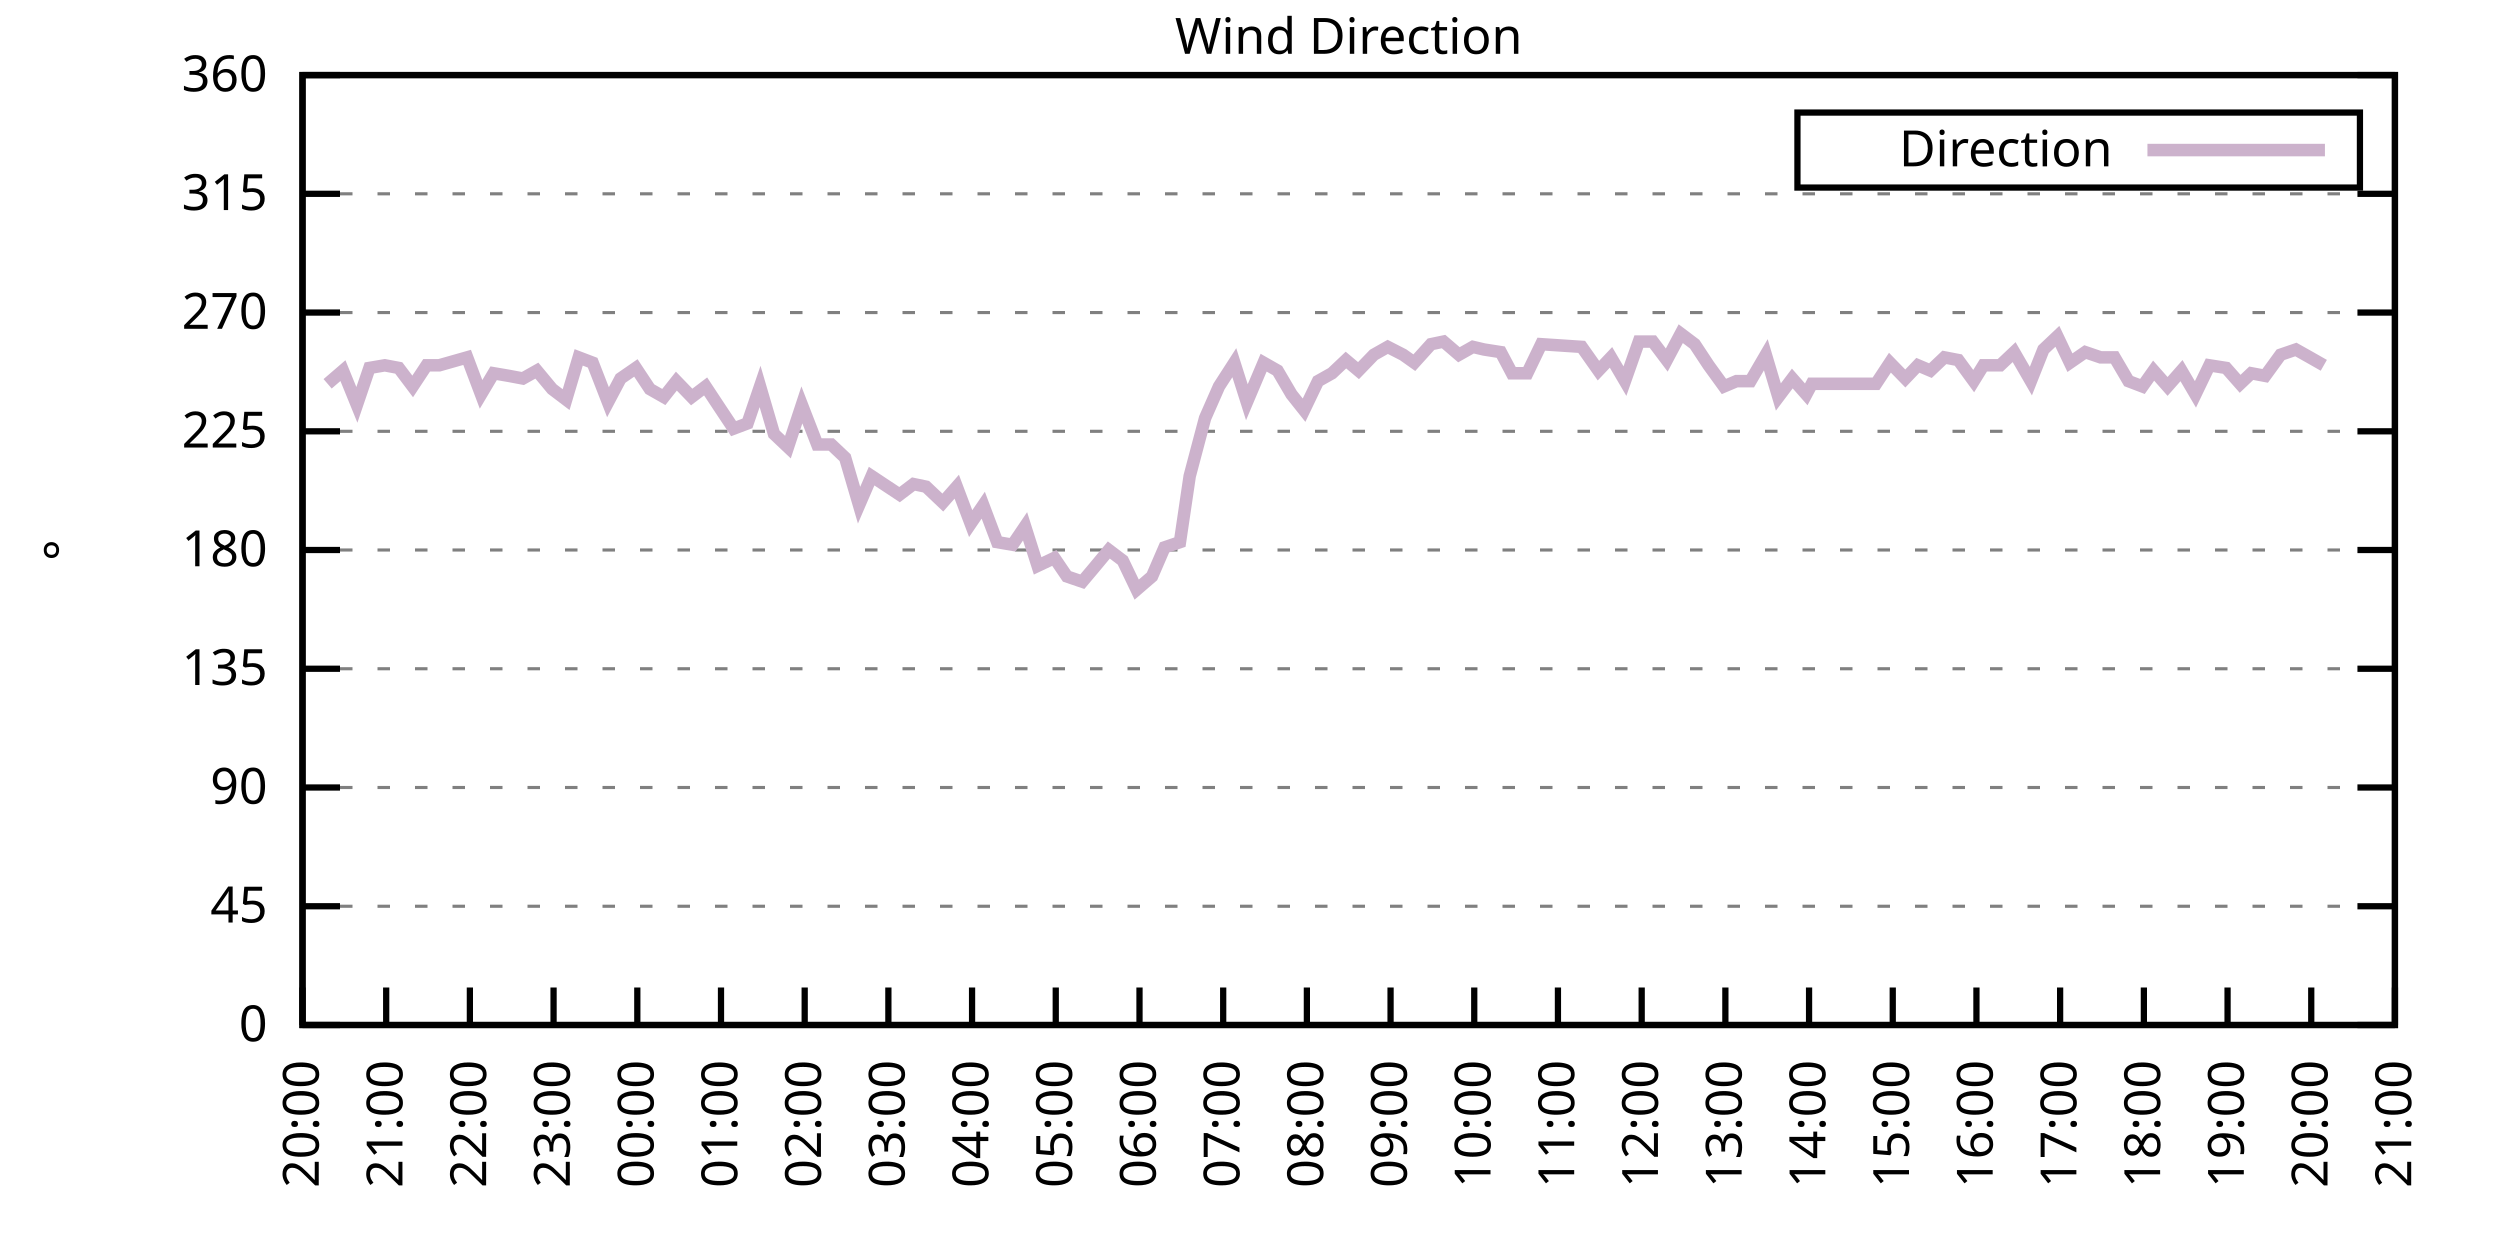
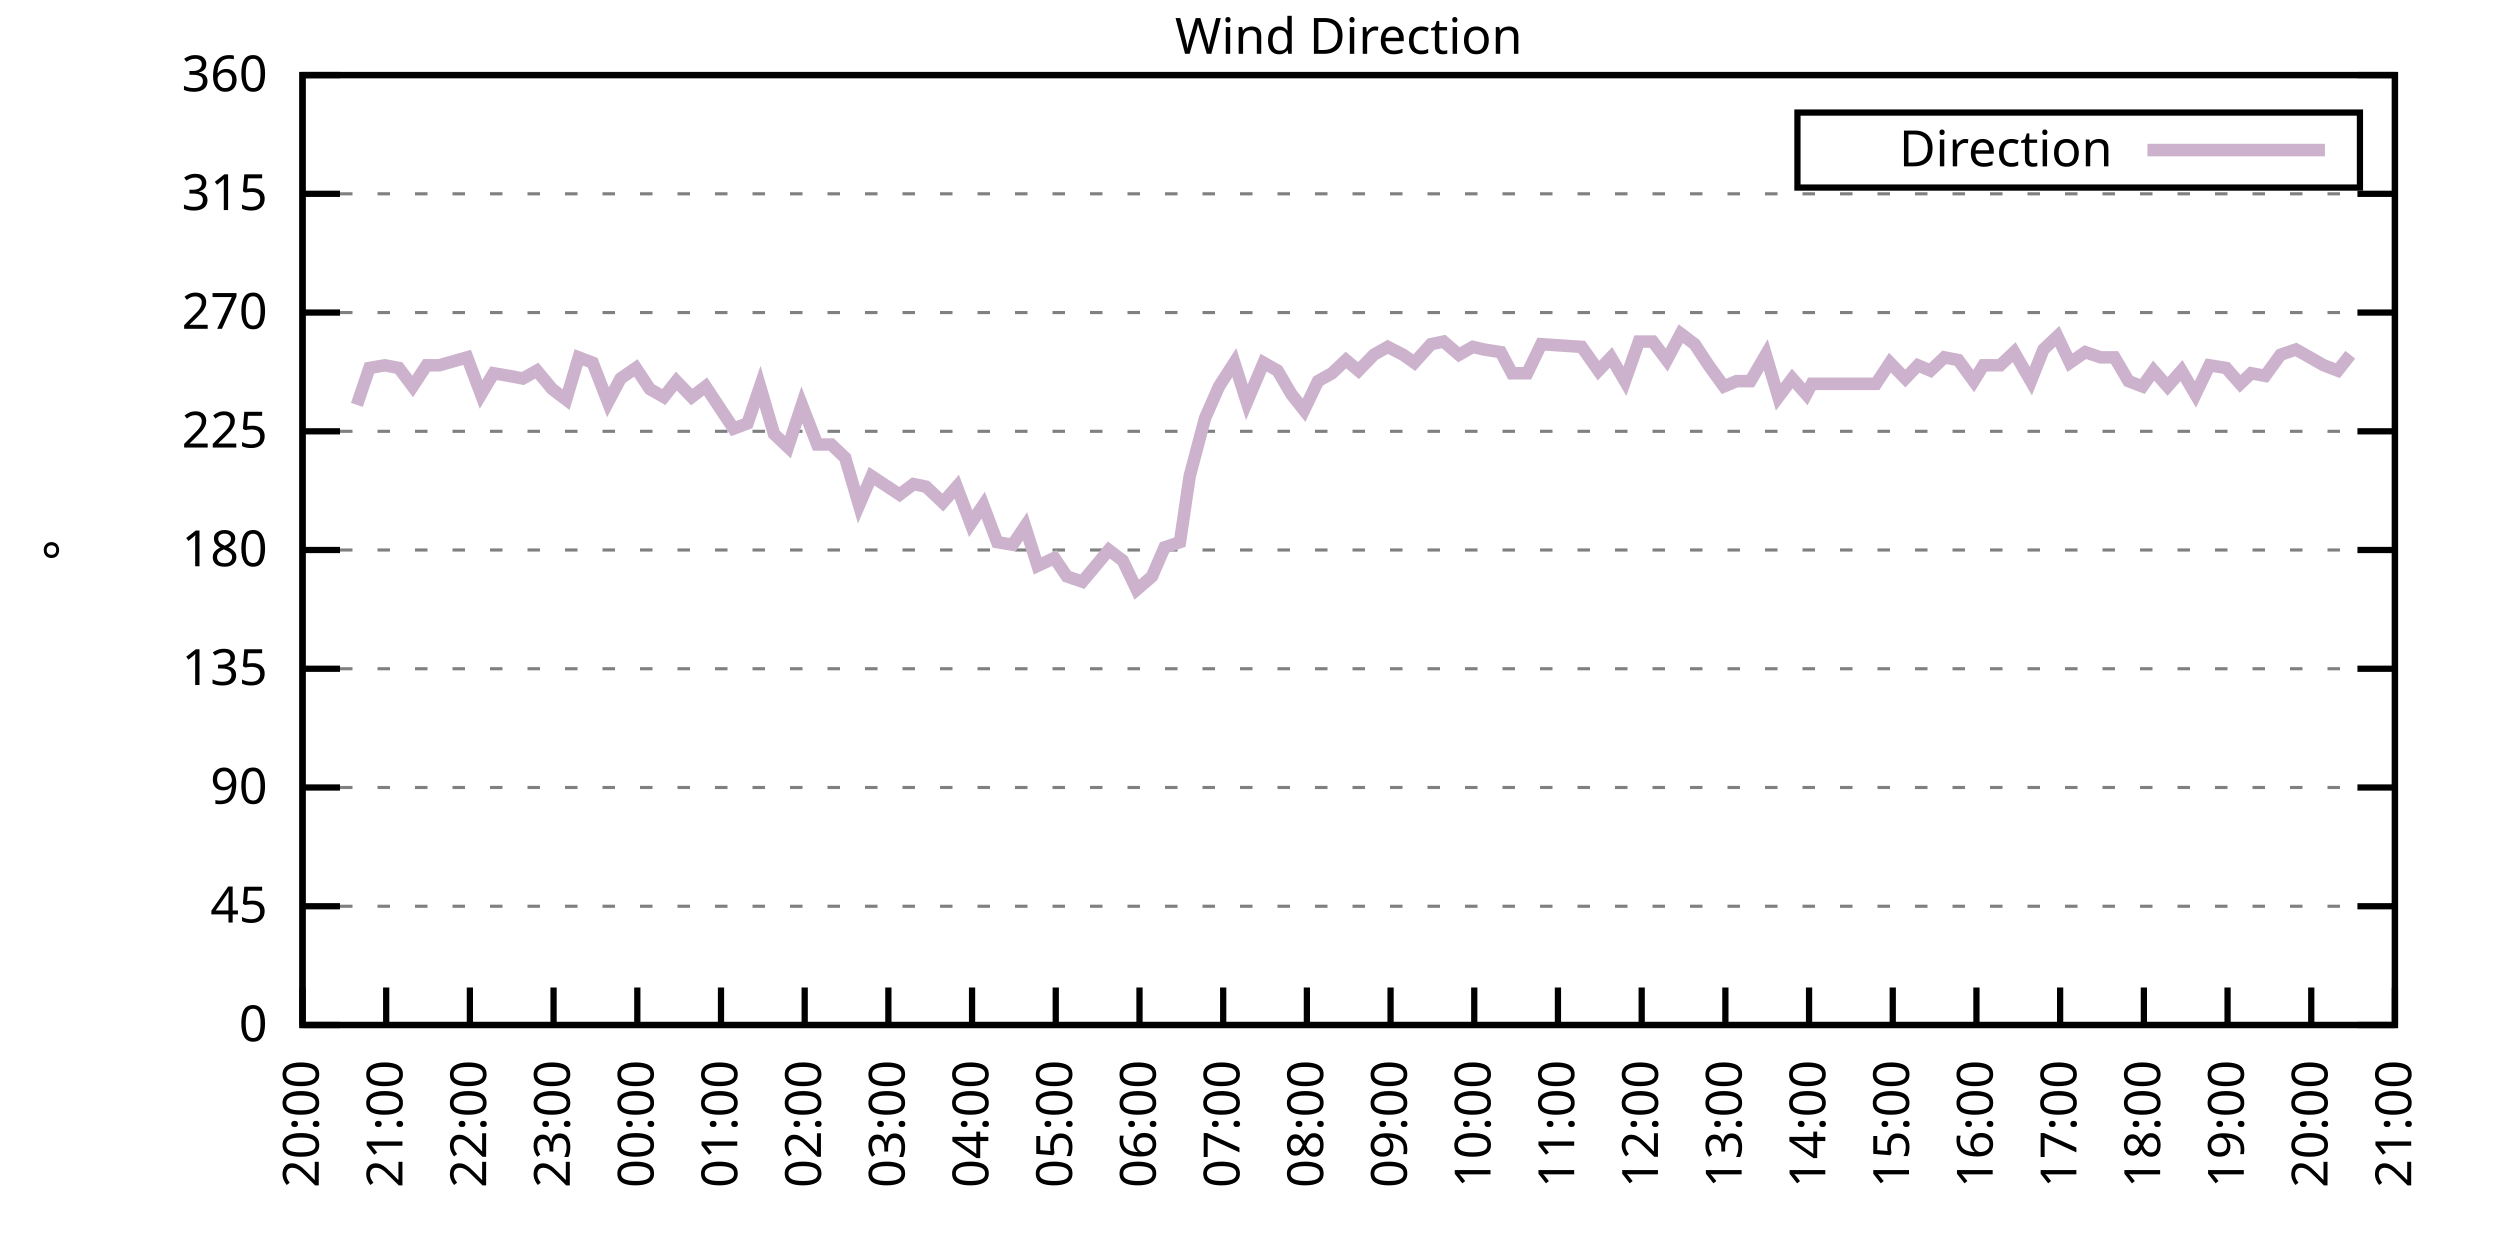
<svg xmlns="http://www.w3.org/2000/svg" xmlns:xlink="http://www.w3.org/1999/xlink" width="400" height="200" viewBox="0 0 400 200">
  <g id="gnuplot_canvas">
    <rect x="0" y="0" width="400" height="200" fill="none" />
    <defs>
      <circle id="gpDot" r="0.5" stroke-width="0.5" stroke="currentColor" />
      <path id="gpPt0" stroke-width="0.333" stroke="currentColor" d="M-1,0 h2 M0,-1 v2" />
      <path id="gpPt1" stroke-width="0.333" stroke="currentColor" d="M-1,-1 L1,1 M1,-1 L-1,1" />
      <path id="gpPt2" stroke-width="0.333" stroke="currentColor" d="M-1,0 L1,0 M0,-1 L0,1 M-1,-1 L1,1 M-1,1 L1,-1" />
      <rect id="gpPt3" stroke-width="0.333" stroke="currentColor" x="-1" y="-1" width="2" height="2" />
      <rect id="gpPt4" stroke-width="0.333" stroke="currentColor" fill="currentColor" x="-1" y="-1" width="2" height="2" />
      <circle id="gpPt5" stroke-width="0.333" stroke="currentColor" cx="0" cy="0" r="1" />
      <use xlink:href="#gpPt5" id="gpPt6" fill="currentColor" stroke="none" />
      <path id="gpPt7" stroke-width="0.333" stroke="currentColor" d="M0,-1.33 L-1.33,0.67 L1.33,0.67 z" />
      <use xlink:href="#gpPt7" id="gpPt8" fill="currentColor" stroke="none" />
      <use xlink:href="#gpPt7" id="gpPt9" stroke="currentColor" transform="rotate(180)" />
      <use xlink:href="#gpPt9" id="gpPt10" fill="currentColor" stroke="none" />
      <use xlink:href="#gpPt3" id="gpPt11" stroke="currentColor" transform="rotate(45)" />
      <use xlink:href="#gpPt11" id="gpPt12" fill="currentColor" stroke="none" />
      <path id="gpPt13" stroke-width="0.333" stroke="currentColor" d="M0,1.330 L1.265,0.411 L0.782,-1.067 L-0.782,-1.076 L-1.265,0.411 z" />
      <use xlink:href="#gpPt13" id="gpPt14" fill="currentColor" stroke="none" />
      <filter id="textbox" filterUnits="objectBoundingBox" x="0" y="0" height="1" width="1">
        <feFlood flood-color="white" flood-opacity="1" result="bgnd" />
        <feComposite in="SourceGraphic" in2="bgnd" operator="atop" />
      </filter>
      <filter id="greybox" filterUnits="objectBoundingBox" x="0" y="0" height="1" width="1">
        <feFlood flood-color="lightgrey" flood-opacity="1" result="grey" />
        <feComposite in="SourceGraphic" in2="grey" operator="atop" />
      </filter>
    </defs>
    <g fill="none" color="white" stroke="currentColor" stroke-width="1.00" stroke-linecap="butt" stroke-linejoin="miter">
</g>
    <g fill="none" color="black" stroke="currentColor" stroke-width="1.00" stroke-linecap="butt" stroke-linejoin="miter">
      <g stroke="none" shape-rendering="crispEdges">
        <polygon fill="rgb(255, 255, 255)" points="48.40,164.00 383.18,164.00 383.18,12.02 48.40,12.02 " />
      </g>
    </g>
    <g fill="none" color="black" stroke="currentColor" stroke-width="1.00" stroke-linecap="butt" stroke-linejoin="miter">
</g>
    <g fill="none" color="black" stroke="black" stroke-width="0.50" stroke-linecap="butt" stroke-linejoin="miter">
</g>
    <g fill="none" color="gray" stroke="currentColor" stroke-width="0.50" stroke-linecap="butt" stroke-linejoin="miter">
      <path stroke="gray" stroke-dasharray="2,4" class="gridline" d="M48.40,164.00 L383.19,164.00  " />
    </g>
    <g fill="none" color="gray" stroke="gray" stroke-width="1.00" stroke-linecap="butt" stroke-linejoin="miter">
</g>
    <g fill="none" color="black" stroke="currentColor" stroke-width="1.00" stroke-linecap="butt" stroke-linejoin="miter">
      <path stroke="black" d="M48.40,164.00 L54.40,164.00 M383.19,164.00 L377.19,164.00  " />
      <g transform="translate(42.80,166.60)" stroke="none" fill="black" font-family="Sans" font-size="8.00" text-anchor="end">
        <text>
          <tspan font-family="Sans"> 0</tspan>
        </text>
      </g>
    </g>
    <g fill="none" color="black" stroke="currentColor" stroke-width="1.00" stroke-linecap="butt" stroke-linejoin="miter">
</g>
    <g fill="none" color="black" stroke="black" stroke-width="0.50" stroke-linecap="butt" stroke-linejoin="miter">
</g>
    <g fill="none" color="gray" stroke="currentColor" stroke-width="0.50" stroke-linecap="butt" stroke-linejoin="miter">
      <path stroke="gray" stroke-dasharray="2,4" class="gridline" d="M48.40,145.00 L383.19,145.00  " />
    </g>
    <g fill="none" color="gray" stroke="gray" stroke-width="1.00" stroke-linecap="butt" stroke-linejoin="miter">
</g>
    <g fill="none" color="black" stroke="currentColor" stroke-width="1.00" stroke-linecap="butt" stroke-linejoin="miter">
      <path stroke="black" d="M48.40,145.00 L54.40,145.00 M383.19,145.00 L377.19,145.00  " />
      <g transform="translate(42.80,147.60)" stroke="none" fill="black" font-family="Sans" font-size="8.00" text-anchor="end">
        <text>
          <tspan font-family="Sans"> 45</tspan>
        </text>
      </g>
    </g>
    <g fill="none" color="black" stroke="currentColor" stroke-width="1.00" stroke-linecap="butt" stroke-linejoin="miter">
</g>
    <g fill="none" color="black" stroke="black" stroke-width="0.50" stroke-linecap="butt" stroke-linejoin="miter">
</g>
    <g fill="none" color="gray" stroke="currentColor" stroke-width="0.50" stroke-linecap="butt" stroke-linejoin="miter">
      <path stroke="gray" stroke-dasharray="2,4" class="gridline" d="M48.40,126.00 L383.19,126.00  " />
    </g>
    <g fill="none" color="gray" stroke="gray" stroke-width="1.00" stroke-linecap="butt" stroke-linejoin="miter">
</g>
    <g fill="none" color="black" stroke="currentColor" stroke-width="1.00" stroke-linecap="butt" stroke-linejoin="miter">
      <path stroke="black" d="M48.40,126.00 L54.40,126.00 M383.19,126.00 L377.19,126.00  " />
      <g transform="translate(42.80,128.60)" stroke="none" fill="black" font-family="Sans" font-size="8.00" text-anchor="end">
        <text>
          <tspan font-family="Sans"> 90</tspan>
        </text>
      </g>
    </g>
    <g fill="none" color="black" stroke="currentColor" stroke-width="1.00" stroke-linecap="butt" stroke-linejoin="miter">
</g>
    <g fill="none" color="black" stroke="black" stroke-width="0.50" stroke-linecap="butt" stroke-linejoin="miter">
</g>
    <g fill="none" color="gray" stroke="currentColor" stroke-width="0.50" stroke-linecap="butt" stroke-linejoin="miter">
      <path stroke="gray" stroke-dasharray="2,4" class="gridline" d="M48.40,107.00 L383.19,107.00  " />
    </g>
    <g fill="none" color="gray" stroke="gray" stroke-width="1.00" stroke-linecap="butt" stroke-linejoin="miter">
</g>
    <g fill="none" color="black" stroke="currentColor" stroke-width="1.00" stroke-linecap="butt" stroke-linejoin="miter">
      <path stroke="black" d="M48.40,107.00 L54.40,107.00 M383.19,107.00 L377.19,107.00  " />
      <g transform="translate(42.80,109.60)" stroke="none" fill="black" font-family="Sans" font-size="8.00" text-anchor="end">
        <text>
          <tspan font-family="Sans"> 135</tspan>
        </text>
      </g>
    </g>
    <g fill="none" color="black" stroke="currentColor" stroke-width="1.00" stroke-linecap="butt" stroke-linejoin="miter">
</g>
    <g fill="none" color="black" stroke="black" stroke-width="0.50" stroke-linecap="butt" stroke-linejoin="miter">
</g>
    <g fill="none" color="gray" stroke="currentColor" stroke-width="0.50" stroke-linecap="butt" stroke-linejoin="miter">
      <path stroke="gray" stroke-dasharray="2,4" class="gridline" d="M48.40,88.00 L383.19,88.00  " />
    </g>
    <g fill="none" color="gray" stroke="gray" stroke-width="1.00" stroke-linecap="butt" stroke-linejoin="miter">
</g>
    <g fill="none" color="black" stroke="currentColor" stroke-width="1.00" stroke-linecap="butt" stroke-linejoin="miter">
      <path stroke="black" d="M48.40,88.00 L54.40,88.00 M383.19,88.00 L377.19,88.00  " />
      <g transform="translate(42.80,90.60)" stroke="none" fill="black" font-family="Sans" font-size="8.00" text-anchor="end">
        <text>
          <tspan font-family="Sans"> 180</tspan>
        </text>
      </g>
    </g>
    <g fill="none" color="black" stroke="currentColor" stroke-width="1.00" stroke-linecap="butt" stroke-linejoin="miter">
</g>
    <g fill="none" color="black" stroke="black" stroke-width="0.50" stroke-linecap="butt" stroke-linejoin="miter">
</g>
    <g fill="none" color="gray" stroke="currentColor" stroke-width="0.50" stroke-linecap="butt" stroke-linejoin="miter">
      <path stroke="gray" stroke-dasharray="2,4" class="gridline" d="M48.40,69.01 L383.19,69.01  " />
    </g>
    <g fill="none" color="gray" stroke="gray" stroke-width="1.00" stroke-linecap="butt" stroke-linejoin="miter">
</g>
    <g fill="none" color="black" stroke="currentColor" stroke-width="1.00" stroke-linecap="butt" stroke-linejoin="miter">
      <path stroke="black" d="M48.40,69.01 L54.40,69.01 M383.19,69.01 L377.19,69.01  " />
      <g transform="translate(42.80,71.61)" stroke="none" fill="black" font-family="Sans" font-size="8.00" text-anchor="end">
        <text>
          <tspan font-family="Sans"> 225</tspan>
        </text>
      </g>
    </g>
    <g fill="none" color="black" stroke="currentColor" stroke-width="1.00" stroke-linecap="butt" stroke-linejoin="miter">
</g>
    <g fill="none" color="black" stroke="black" stroke-width="0.50" stroke-linecap="butt" stroke-linejoin="miter">
</g>
    <g fill="none" color="gray" stroke="currentColor" stroke-width="0.50" stroke-linecap="butt" stroke-linejoin="miter">
      <path stroke="gray" stroke-dasharray="2,4" class="gridline" d="M48.40,50.01 L383.19,50.01  " />
    </g>
    <g fill="none" color="gray" stroke="gray" stroke-width="1.00" stroke-linecap="butt" stroke-linejoin="miter">
</g>
    <g fill="none" color="black" stroke="currentColor" stroke-width="1.00" stroke-linecap="butt" stroke-linejoin="miter">
      <path stroke="black" d="M48.40,50.01 L54.40,50.01 M383.19,50.01 L377.19,50.01  " />
      <g transform="translate(42.80,52.61)" stroke="none" fill="black" font-family="Sans" font-size="8.00" text-anchor="end">
        <text>
          <tspan font-family="Sans"> 270</tspan>
        </text>
      </g>
    </g>
    <g fill="none" color="black" stroke="currentColor" stroke-width="1.00" stroke-linecap="butt" stroke-linejoin="miter">
</g>
    <g fill="none" color="black" stroke="black" stroke-width="0.50" stroke-linecap="butt" stroke-linejoin="miter">
</g>
    <g fill="none" color="gray" stroke="currentColor" stroke-width="0.50" stroke-linecap="butt" stroke-linejoin="miter">
      <path stroke="gray" stroke-dasharray="2,4" class="gridline" d="M48.40,31.01 L383.19,31.01  " />
    </g>
    <g fill="none" color="gray" stroke="gray" stroke-width="1.00" stroke-linecap="butt" stroke-linejoin="miter">
</g>
    <g fill="none" color="black" stroke="currentColor" stroke-width="1.00" stroke-linecap="butt" stroke-linejoin="miter">
      <path stroke="black" d="M48.40,31.01 L54.40,31.01 M383.19,31.01 L377.19,31.01  " />
      <g transform="translate(42.80,33.61)" stroke="none" fill="black" font-family="Sans" font-size="8.00" text-anchor="end">
        <text>
          <tspan font-family="Sans"> 315</tspan>
        </text>
      </g>
    </g>
    <g fill="none" color="black" stroke="currentColor" stroke-width="1.00" stroke-linecap="butt" stroke-linejoin="miter">
</g>
    <g fill="none" color="black" stroke="black" stroke-width="0.50" stroke-linecap="butt" stroke-linejoin="miter">
</g>
    <g fill="none" color="gray" stroke="currentColor" stroke-width="0.50" stroke-linecap="butt" stroke-linejoin="miter">
      <path stroke="gray" stroke-dasharray="2,4" class="gridline" d="M48.40,12.01 L383.19,12.01  " />
    </g>
    <g fill="none" color="gray" stroke="gray" stroke-width="1.00" stroke-linecap="butt" stroke-linejoin="miter">
</g>
    <g fill="none" color="black" stroke="currentColor" stroke-width="1.00" stroke-linecap="butt" stroke-linejoin="miter">
      <path stroke="black" d="M48.40,12.01 L54.40,12.01 M383.19,12.01 L377.19,12.01  " />
      <g transform="translate(42.80,14.61)" stroke="none" fill="black" font-family="Sans" font-size="8.00" text-anchor="end">
        <text>
          <tspan font-family="Sans"> 360</tspan>
        </text>
      </g>
    </g>
    <g fill="none" color="black" stroke="currentColor" stroke-width="1.00" stroke-linecap="butt" stroke-linejoin="miter">
      <path stroke="black" d="M48.40,164.00 L48.40,158.00  " />
      <g transform="translate(51.00,169.60) rotate(270.00)" stroke="none" fill="black" font-family="Sans" font-size="8.00" text-anchor="end">
        <text>
          <tspan font-family="Sans">20:00</tspan>
        </text>
      </g>
    </g>
    <g fill="none" color="black" stroke="currentColor" stroke-width="1.00" stroke-linecap="butt" stroke-linejoin="miter">
      <path stroke="black" d="M61.79,164.00 L61.79,158.00  " />
      <g transform="translate(64.39,169.60) rotate(270.00)" stroke="none" fill="black" font-family="Sans" font-size="8.00" text-anchor="end">
        <text>
          <tspan font-family="Sans">21:00</tspan>
        </text>
      </g>
    </g>
    <g fill="none" color="black" stroke="currentColor" stroke-width="1.00" stroke-linecap="butt" stroke-linejoin="miter">
      <path stroke="black" d="M75.18,164.00 L75.18,158.00  " />
      <g transform="translate(77.78,169.60) rotate(270.00)" stroke="none" fill="black" font-family="Sans" font-size="8.00" text-anchor="end">
        <text>
          <tspan font-family="Sans">22:00</tspan>
        </text>
      </g>
    </g>
    <g fill="none" color="black" stroke="currentColor" stroke-width="1.00" stroke-linecap="butt" stroke-linejoin="miter">
      <path stroke="black" d="M88.57,164.00 L88.57,158.00  " />
      <g transform="translate(91.17,169.60) rotate(270.00)" stroke="none" fill="black" font-family="Sans" font-size="8.00" text-anchor="end">
        <text>
          <tspan font-family="Sans">23:00</tspan>
        </text>
      </g>
    </g>
    <g fill="none" color="black" stroke="currentColor" stroke-width="1.00" stroke-linecap="butt" stroke-linejoin="miter">
      <path stroke="black" d="M101.97,164.00 L101.97,158.00  " />
      <g transform="translate(104.57,169.60) rotate(270.00)" stroke="none" fill="black" font-family="Sans" font-size="8.00" text-anchor="end">
        <text>
          <tspan font-family="Sans">00:00</tspan>
        </text>
      </g>
    </g>
    <g fill="none" color="black" stroke="currentColor" stroke-width="1.00" stroke-linecap="butt" stroke-linejoin="miter">
      <path stroke="black" d="M115.36,164.00 L115.36,158.00  " />
      <g transform="translate(117.96,169.60) rotate(270.00)" stroke="none" fill="black" font-family="Sans" font-size="8.00" text-anchor="end">
        <text>
          <tspan font-family="Sans">01:00</tspan>
        </text>
      </g>
    </g>
    <g fill="none" color="black" stroke="currentColor" stroke-width="1.00" stroke-linecap="butt" stroke-linejoin="miter">
      <path stroke="black" d="M128.75,164.00 L128.75,158.00  " />
      <g transform="translate(131.35,169.60) rotate(270.00)" stroke="none" fill="black" font-family="Sans" font-size="8.00" text-anchor="end">
        <text>
          <tspan font-family="Sans">02:00</tspan>
        </text>
      </g>
    </g>
    <g fill="none" color="black" stroke="currentColor" stroke-width="1.00" stroke-linecap="butt" stroke-linejoin="miter">
      <path stroke="black" d="M142.14,164.00 L142.14,158.00  " />
      <g transform="translate(144.74,169.60) rotate(270.00)" stroke="none" fill="black" font-family="Sans" font-size="8.00" text-anchor="end">
        <text>
          <tspan font-family="Sans">03:00</tspan>
        </text>
      </g>
    </g>
    <g fill="none" color="black" stroke="currentColor" stroke-width="1.00" stroke-linecap="butt" stroke-linejoin="miter">
      <path stroke="black" d="M155.53,164.00 L155.53,158.00  " />
      <g transform="translate(158.13,169.60) rotate(270.00)" stroke="none" fill="black" font-family="Sans" font-size="8.00" text-anchor="end">
        <text>
          <tspan font-family="Sans">04:00</tspan>
        </text>
      </g>
    </g>
    <g fill="none" color="black" stroke="currentColor" stroke-width="1.00" stroke-linecap="butt" stroke-linejoin="miter">
      <path stroke="black" d="M168.92,164.00 L168.92,158.00  " />
      <g transform="translate(171.52,169.60) rotate(270.00)" stroke="none" fill="black" font-family="Sans" font-size="8.00" text-anchor="end">
        <text>
          <tspan font-family="Sans">05:00</tspan>
        </text>
      </g>
    </g>
    <g fill="none" color="black" stroke="currentColor" stroke-width="1.00" stroke-linecap="butt" stroke-linejoin="miter">
      <path stroke="black" d="M182.32,164.00 L182.32,158.00  " />
      <g transform="translate(184.92,169.60) rotate(270.00)" stroke="none" fill="black" font-family="Sans" font-size="8.00" text-anchor="end">
        <text>
          <tspan font-family="Sans">06:00</tspan>
        </text>
      </g>
    </g>
    <g fill="none" color="black" stroke="currentColor" stroke-width="1.00" stroke-linecap="butt" stroke-linejoin="miter">
      <path stroke="black" d="M195.71,164.00 L195.71,158.00  " />
      <g transform="translate(198.31,169.60) rotate(270.00)" stroke="none" fill="black" font-family="Sans" font-size="8.00" text-anchor="end">
        <text>
          <tspan font-family="Sans">07:00</tspan>
        </text>
      </g>
    </g>
    <g fill="none" color="black" stroke="currentColor" stroke-width="1.00" stroke-linecap="butt" stroke-linejoin="miter">
      <path stroke="black" d="M209.10,164.00 L209.10,158.00  " />
      <g transform="translate(211.70,169.60) rotate(270.00)" stroke="none" fill="black" font-family="Sans" font-size="8.00" text-anchor="end">
        <text>
          <tspan font-family="Sans">08:00</tspan>
        </text>
      </g>
    </g>
    <g fill="none" color="black" stroke="currentColor" stroke-width="1.00" stroke-linecap="butt" stroke-linejoin="miter">
      <path stroke="black" d="M222.49,164.00 L222.49,158.00  " />
      <g transform="translate(225.09,169.60) rotate(270.00)" stroke="none" fill="black" font-family="Sans" font-size="8.00" text-anchor="end">
        <text>
          <tspan font-family="Sans">09:00</tspan>
        </text>
      </g>
    </g>
    <g fill="none" color="black" stroke="currentColor" stroke-width="1.00" stroke-linecap="butt" stroke-linejoin="miter">
      <path stroke="black" d="M235.88,164.00 L235.88,158.00  " />
      <g transform="translate(238.48,169.60) rotate(270.00)" stroke="none" fill="black" font-family="Sans" font-size="8.00" text-anchor="end">
        <text>
          <tspan font-family="Sans">10:00</tspan>
        </text>
      </g>
    </g>
    <g fill="none" color="black" stroke="currentColor" stroke-width="1.00" stroke-linecap="butt" stroke-linejoin="miter">
      <path stroke="black" d="M249.27,164.00 L249.27,158.00  " />
      <g transform="translate(251.87,169.60) rotate(270.00)" stroke="none" fill="black" font-family="Sans" font-size="8.00" text-anchor="end">
        <text>
          <tspan font-family="Sans">11:00</tspan>
        </text>
      </g>
    </g>
    <g fill="none" color="black" stroke="currentColor" stroke-width="1.00" stroke-linecap="butt" stroke-linejoin="miter">
      <path stroke="black" d="M262.67,164.00 L262.67,158.00  " />
      <g transform="translate(265.27,169.60) rotate(270.00)" stroke="none" fill="black" font-family="Sans" font-size="8.00" text-anchor="end">
        <text>
          <tspan font-family="Sans">12:00</tspan>
        </text>
      </g>
    </g>
    <g fill="none" color="black" stroke="currentColor" stroke-width="1.00" stroke-linecap="butt" stroke-linejoin="miter">
      <path stroke="black" d="M276.06,164.00 L276.06,158.00  " />
      <g transform="translate(278.66,169.60) rotate(270.00)" stroke="none" fill="black" font-family="Sans" font-size="8.00" text-anchor="end">
        <text>
          <tspan font-family="Sans">13:00</tspan>
        </text>
      </g>
    </g>
    <g fill="none" color="black" stroke="currentColor" stroke-width="1.00" stroke-linecap="butt" stroke-linejoin="miter">
      <path stroke="black" d="M289.45,164.00 L289.45,158.00  " />
      <g transform="translate(292.05,169.60) rotate(270.00)" stroke="none" fill="black" font-family="Sans" font-size="8.00" text-anchor="end">
        <text>
          <tspan font-family="Sans">14:00</tspan>
        </text>
      </g>
    </g>
    <g fill="none" color="black" stroke="currentColor" stroke-width="1.00" stroke-linecap="butt" stroke-linejoin="miter">
      <path stroke="black" d="M302.84,164.00 L302.84,158.00  " />
      <g transform="translate(305.44,169.60) rotate(270.00)" stroke="none" fill="black" font-family="Sans" font-size="8.00" text-anchor="end">
        <text>
          <tspan font-family="Sans">15:00</tspan>
        </text>
      </g>
    </g>
    <g fill="none" color="black" stroke="currentColor" stroke-width="1.00" stroke-linecap="butt" stroke-linejoin="miter">
      <path stroke="black" d="M316.23,164.00 L316.23,158.00  " />
      <g transform="translate(318.83,169.60) rotate(270.00)" stroke="none" fill="black" font-family="Sans" font-size="8.00" text-anchor="end">
        <text>
          <tspan font-family="Sans">16:00</tspan>
        </text>
      </g>
    </g>
    <g fill="none" color="black" stroke="currentColor" stroke-width="1.00" stroke-linecap="butt" stroke-linejoin="miter">
      <path stroke="black" d="M329.62,164.00 L329.62,158.00  " />
      <g transform="translate(332.22,169.60) rotate(270.00)" stroke="none" fill="black" font-family="Sans" font-size="8.00" text-anchor="end">
        <text>
          <tspan font-family="Sans">17:00</tspan>
        </text>
      </g>
    </g>
    <g fill="none" color="black" stroke="currentColor" stroke-width="1.00" stroke-linecap="butt" stroke-linejoin="miter">
      <path stroke="black" d="M343.02,164.00 L343.02,158.00  " />
      <g transform="translate(345.62,169.60) rotate(270.00)" stroke="none" fill="black" font-family="Sans" font-size="8.00" text-anchor="end">
        <text>
          <tspan font-family="Sans">18:00</tspan>
        </text>
      </g>
    </g>
    <g fill="none" color="black" stroke="currentColor" stroke-width="1.00" stroke-linecap="butt" stroke-linejoin="miter">
      <path stroke="black" d="M356.41,164.00 L356.41,158.00  " />
      <g transform="translate(359.01,169.60) rotate(270.00)" stroke="none" fill="black" font-family="Sans" font-size="8.00" text-anchor="end">
        <text>
          <tspan font-family="Sans">19:00</tspan>
        </text>
      </g>
    </g>
    <g fill="none" color="black" stroke="currentColor" stroke-width="1.00" stroke-linecap="butt" stroke-linejoin="miter">
      <path stroke="black" d="M369.80,164.00 L369.80,158.00  " />
      <g transform="translate(372.40,169.60) rotate(270.00)" stroke="none" fill="black" font-family="Sans" font-size="8.00" text-anchor="end">
        <text>
          <tspan font-family="Sans">20:00</tspan>
        </text>
      </g>
    </g>
    <g fill="none" color="black" stroke="currentColor" stroke-width="1.00" stroke-linecap="butt" stroke-linejoin="miter">
      <path stroke="black" d="M383.19,164.00 L383.19,158.00  " />
      <g transform="translate(385.79,169.60) rotate(270.00)" stroke="none" fill="black" font-family="Sans" font-size="8.00" text-anchor="end">
        <text>
          <tspan font-family="Sans">21:00</tspan>
        </text>
      </g>
    </g>
    <g fill="none" color="black" stroke="currentColor" stroke-width="1.00" stroke-linecap="butt" stroke-linejoin="miter">
</g>
    <g fill="none" color="black" stroke="currentColor" stroke-width="1.00" stroke-linecap="butt" stroke-linejoin="miter">
      <path stroke="black" d="M48.40,12.01 L48.40,164.00 L383.19,164.00 L383.19,12.01 L48.40,12.01 Z  " />
    </g>
    <g fill="none" color="black" stroke="currentColor" stroke-width="1.00" stroke-linecap="butt" stroke-linejoin="miter">
</g>
    <g fill="none" color="black" stroke="currentColor" stroke-width="1.00" stroke-linecap="butt" stroke-linejoin="miter">
      <path stroke="black" d="M287.59,30.01 L287.59,18.01 L377.59,18.01 L377.59,30.01 L287.59,30.01 Z  " />
    </g>
    <g id="Wind_direction_plot_1">
      <g fill="none" color="white" stroke="black" stroke-width="2.00" stroke-linecap="butt" stroke-linejoin="miter">
</g>
      <g fill="none" color="black" stroke="currentColor" stroke-width="2.00" stroke-linecap="butt" stroke-linejoin="miter">
        <g transform="translate(337.99,26.61)" stroke="none" fill="black" font-family="Sans" font-size="8.00" text-anchor="end">
          <text>
            <tspan font-family="Sans">Direction</tspan>
          </text>
        </g>
      </g>
      <g fill="none" color="black" stroke="currentColor" stroke-width="2.00" stroke-linecap="butt" stroke-linejoin="miter">
-         <path stroke="rgb(204, 178, 204)" d="M343.59,24.01 L371.99,24.01 M52.42,61.41 L54.87,59.30 L57.10,64.78 L59.11,58.87 L61.57,58.45 L63.80,58.87   L66.03,61.83 L68.26,58.45 L70.27,58.45 L74.74,57.18 L76.97,63.10 L78.98,59.72 L81.43,60.14 L83.66,60.56   L85.90,59.30 L88.35,62.25 L90.58,63.94 L92.59,57.18 L94.82,58.03 L97.28,64.36 L99.29,60.56 L101.74,58.87   L103.98,62.25 L106.21,63.52 L108.22,60.98 L110.67,63.52 L112.90,61.83 L115.13,65.21 L117.37,68.58 L119.60,67.74   L121.61,61.83 L123.84,69.43 L126.07,71.54 L128.30,64.78 L130.76,71.12 L132.99,71.12 L135.22,73.23 L137.45,80.83   L139.46,76.18 L143.93,79.14 L146.16,77.45 L148.17,77.87 L150.85,80.41 L153.08,77.87 L155.31,83.78 L157.32,80.83   L159.55,86.74 L162.01,87.16 L164.01,84.21 L166.02,90.54 L168.70,89.27 L170.71,92.23 L173.17,93.07 L174.95,90.96   L177.41,88.00 L179.64,89.69 L181.87,94.34 L184.32,92.23 L186.33,87.58 L188.79,86.74 L190.35,76.18 L192.81,66.90   L195.04,61.83 L197.49,58.03 L199.50,64.36 L202.18,58.03 L204.41,59.30 L206.64,63.10 L208.65,65.63 L210.88,60.98   L213.12,59.72 L215.35,57.61 L217.36,59.30 L219.81,56.76 L222.04,55.50 L224.50,56.76 L226.29,58.03 L228.96,55.07   L230.97,54.65 L233.43,56.76 L235.66,55.50 L237.44,55.92 L240.12,56.34 L241.91,59.72 L244.36,59.72 L246.60,55.07   L253.07,55.50 L255.75,59.30 L257.76,57.18 L259.99,60.98 L262.22,54.65 L264.45,54.65 L266.68,57.61 L268.92,53.39   L271.15,55.07 L273.38,58.45 L275.83,61.83 L277.84,60.98 L280.07,60.98 L282.53,56.76 L284.54,63.52 L286.77,60.56   L289.00,63.10 L289.90,61.41 L300.16,61.41 L302.39,58.03 L304.85,60.56 L306.86,58.45 L308.87,59.30 L311.10,57.18   L313.33,57.61 L315.79,60.98 L317.35,58.45 L320.03,58.45 L322.26,56.34 L324.94,60.98 L326.95,55.92 L329.18,53.81   L331.19,58.03 L333.64,56.34 L336.10,57.18 L338.33,57.18 L340.56,60.98 L342.79,61.83 L344.58,59.30 L346.81,61.83   L349.04,59.30 L351.27,63.10 L353.51,58.45 L356.18,58.87 L358.42,61.41 L360.20,59.72 L362.43,60.14 L364.89,56.76   L367.34,55.92 L369.58,57.18 L371.81,58.45  " />
+         <path stroke="rgb(204, 178, 204)" d="M343.59,24.01 L371.99,24.01 M57.10,64.78 L59.11,58.87 L61.57,58.45 L63.80,58.87 L66.03,61.83 L68.26,58.45   L70.27,58.45 L74.74,57.18 L76.97,63.10 L78.98,59.72 L81.43,60.14 L83.66,60.56 L85.90,59.30 L88.35,62.25   L90.58,63.94 L92.59,57.18 L94.82,58.03 L97.28,64.36 L99.29,60.56 L101.74,58.87 L103.98,62.25 L106.21,63.52   L108.22,60.98 L110.67,63.52 L112.90,61.83 L115.13,65.21 L117.37,68.58 L119.60,67.74 L121.61,61.83 L123.84,69.43   L126.07,71.54 L128.30,64.78 L130.76,71.12 L132.99,71.12 L135.22,73.23 L137.45,80.83 L139.46,76.18 L143.93,79.14   L146.16,77.45 L148.17,77.87 L150.85,80.41 L153.08,77.87 L155.31,83.78 L157.32,80.83 L159.55,86.74 L162.01,87.16   L164.01,84.21 L166.02,90.54 L168.70,89.27 L170.71,92.23 L173.17,93.07 L174.95,90.96 L177.41,88.00 L179.64,89.69   L181.87,94.34 L184.32,92.23 L186.33,87.58 L188.79,86.74 L190.35,76.18 L192.81,66.90 L195.04,61.83 L197.49,58.03   L199.50,64.36 L202.18,58.03 L204.41,59.30 L206.64,63.10 L208.65,65.63 L210.88,60.98 L213.12,59.72 L215.35,57.61   L217.36,59.30 L219.81,56.76 L222.04,55.50 L224.50,56.76 L226.29,58.03 L228.96,55.07 L230.97,54.65 L233.43,56.76   L235.66,55.50 L237.44,55.92 L240.12,56.34 L241.91,59.72 L244.36,59.72 L246.60,55.07 L253.07,55.50 L255.75,59.30   L257.76,57.18 L259.99,60.98 L262.22,54.65 L264.45,54.65 L266.68,57.61 L268.92,53.39 L271.15,55.07 L273.38,58.45   L275.83,61.83 L277.84,60.98 L280.07,60.98 L282.53,56.76 L284.54,63.52 L286.77,60.56 L289.00,63.10 L289.90,61.41   L300.16,61.41 L302.39,58.03 L304.85,60.56 L306.86,58.45 L308.87,59.30 L311.10,57.18 L313.33,57.61 L315.79,60.98   L317.35,58.45 L320.03,58.45 L322.26,56.34 L324.94,60.98 L326.95,55.92 L329.18,53.81 L331.19,58.03 L333.64,56.34   L336.10,57.18 L338.33,57.18 L340.56,60.98 L342.79,61.83 L344.58,59.30 L346.81,61.83 L349.04,59.30 L351.27,63.10   L353.51,58.45 L356.18,58.87 L358.42,61.41 L360.20,59.72 L362.43,60.14 L364.89,56.76 L367.34,55.92 L369.58,57.18   L371.81,58.45 L374.04,59.30 L376.05,56.76  " />
      </g>
    </g>
    <g fill="none" color="black" stroke="currentColor" stroke-width="2.00" stroke-linecap="butt" stroke-linejoin="miter">
</g>
    <g fill="none" color="black" stroke="black" stroke-width="1.00" stroke-linecap="butt" stroke-linejoin="miter">
</g>
    <g fill="none" color="black" stroke="currentColor" stroke-width="1.00" stroke-linecap="butt" stroke-linejoin="miter">
      <path stroke="black" d="M48.40,12.01 L48.40,164.00 L383.19,164.00 L383.19,12.01 L48.40,12.01 Z  " />
      <g transform="translate(12.80,88.01) rotate(270.00)" stroke="none" fill="black" font-family="Sans" font-size="8.00" text-anchor="middle">
        <text>
          <tspan font-family="Sans">°</tspan>
        </text>
      </g>
    </g>
    <g fill="none" color="black" stroke="currentColor" stroke-width="1.00" stroke-linecap="butt" stroke-linejoin="miter">
</g>
    <g fill="none" color="black" stroke="currentColor" stroke-width="1.00" stroke-linecap="butt" stroke-linejoin="miter">
      <g transform="translate(215.79,8.61)" stroke="none" fill="black" font-family="Sans" font-size="8.00" text-anchor="middle">
        <text>
          <tspan font-family="Sans">Wind Direction</tspan>
        </text>
      </g>
    </g>
    <g fill="none" color="black" stroke="currentColor" stroke-width="1.00" stroke-linecap="butt" stroke-linejoin="miter">
</g>
  </g>
</svg>
